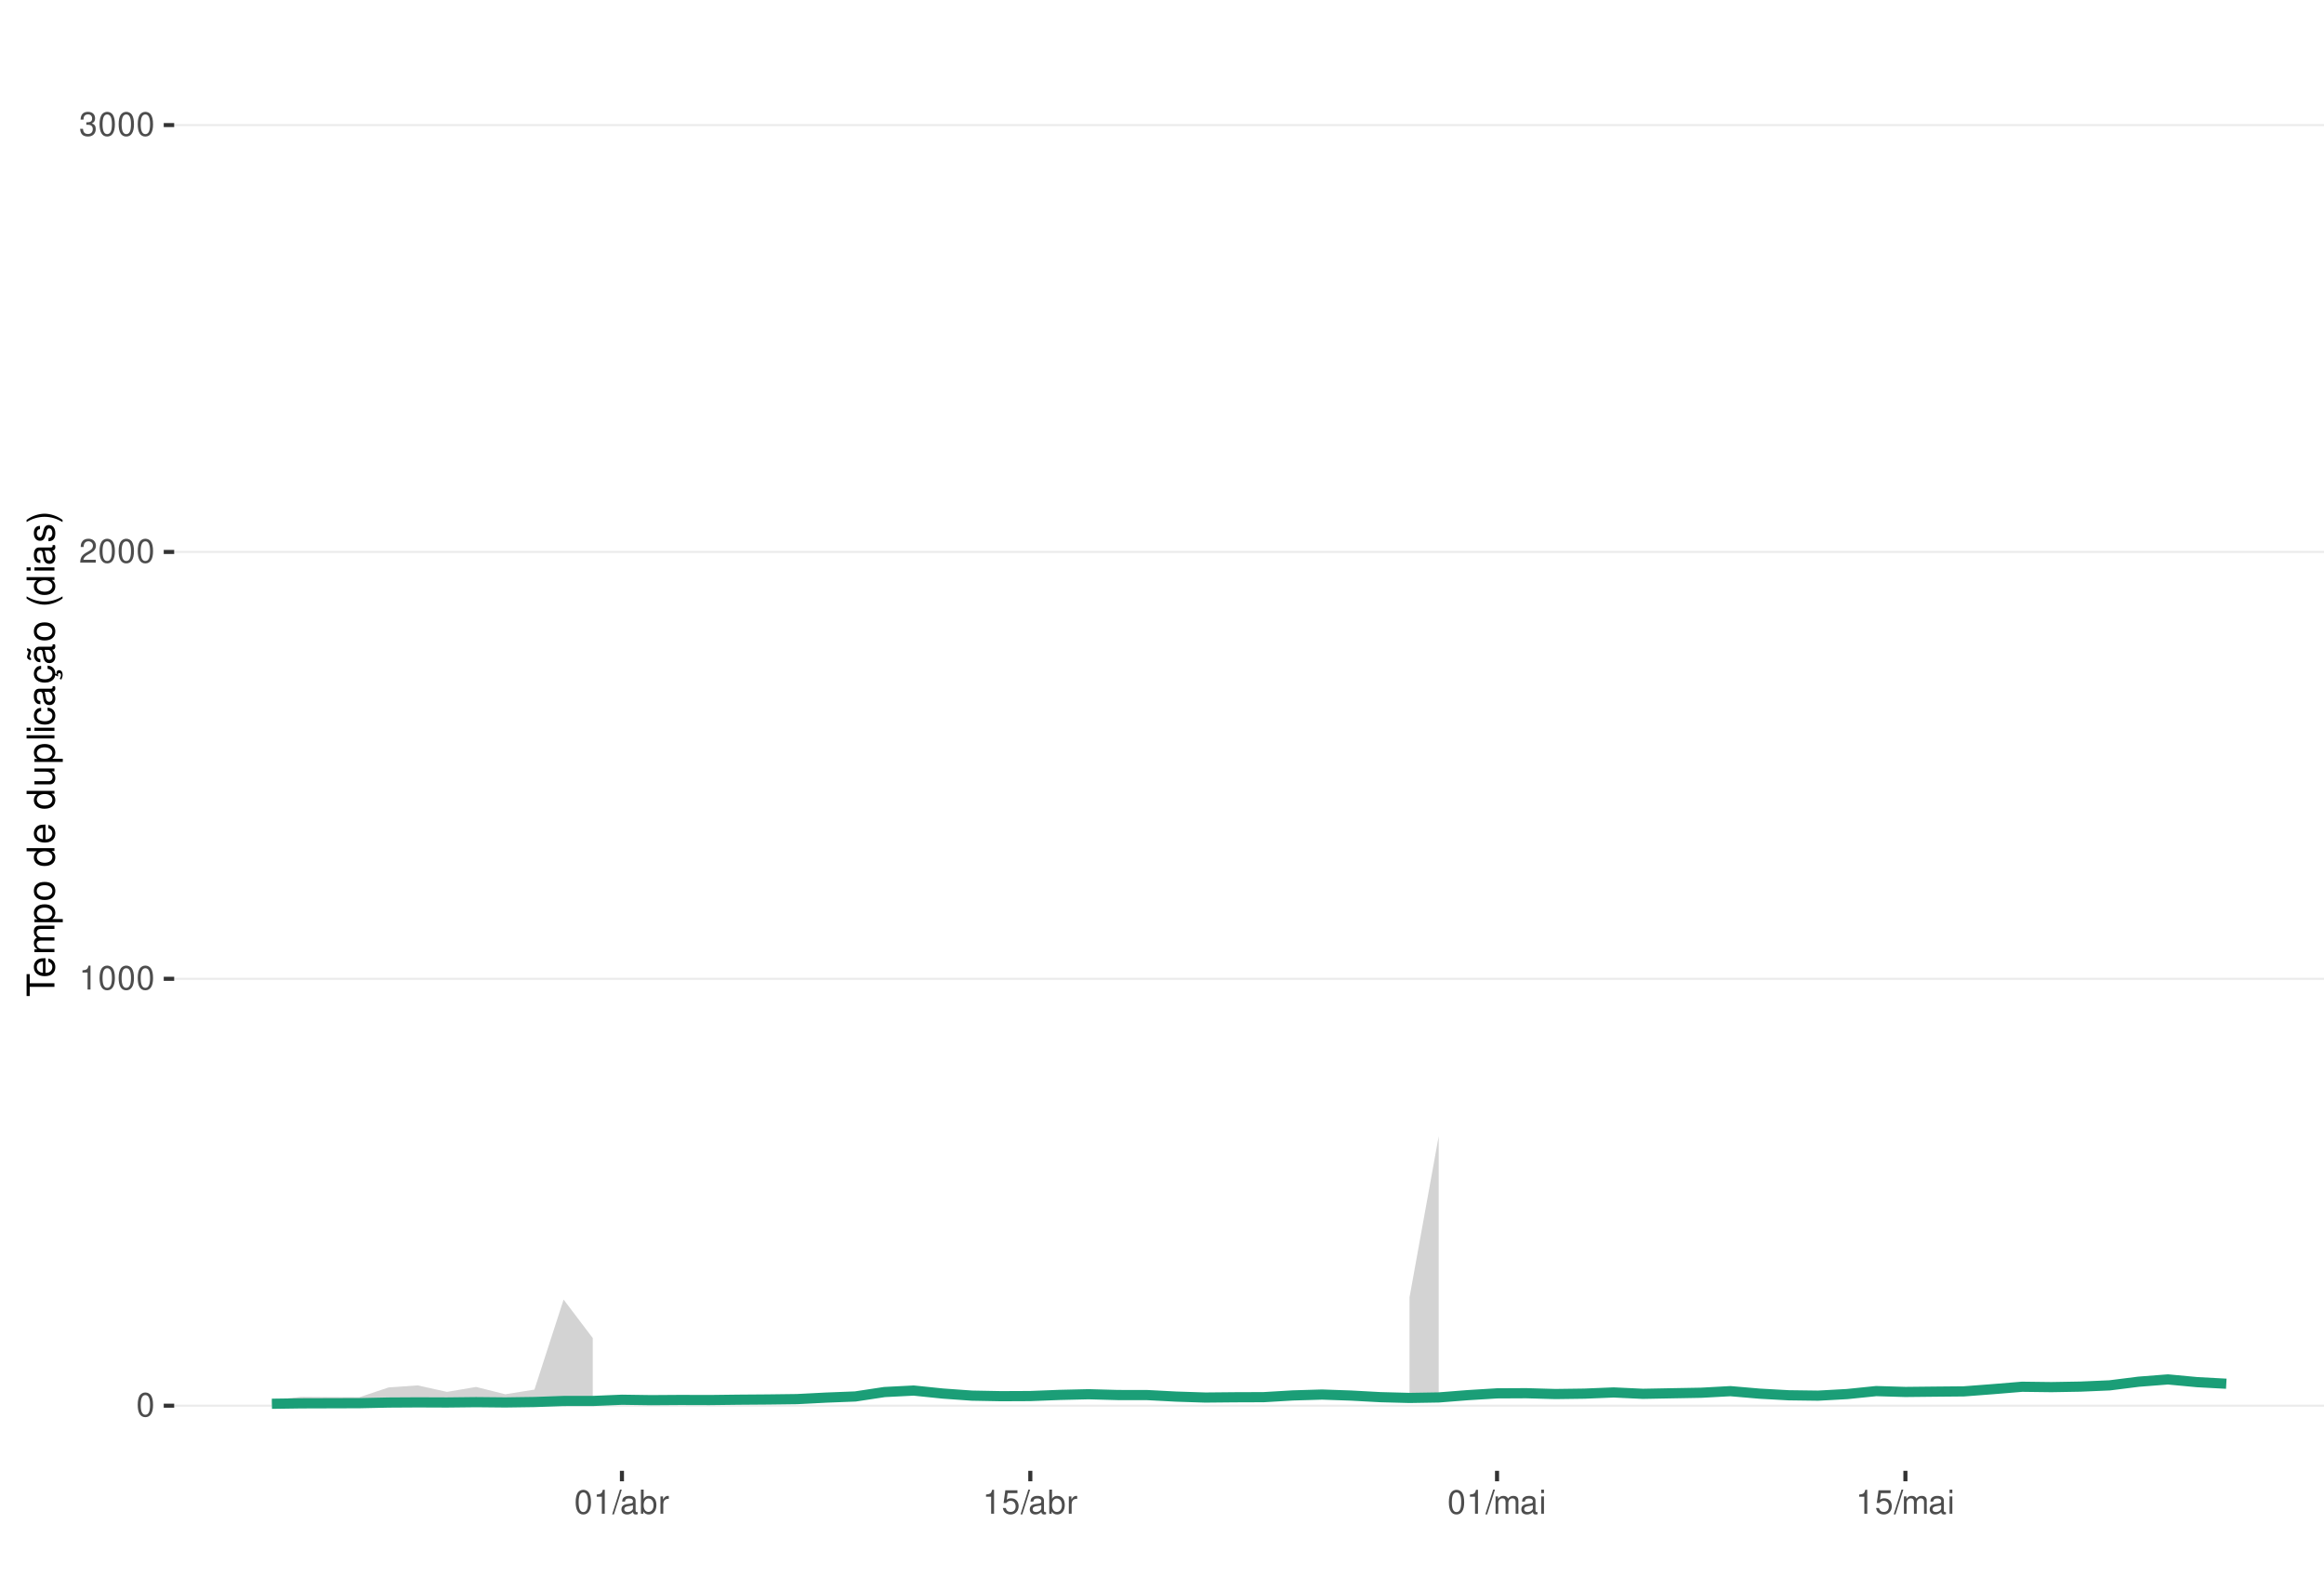
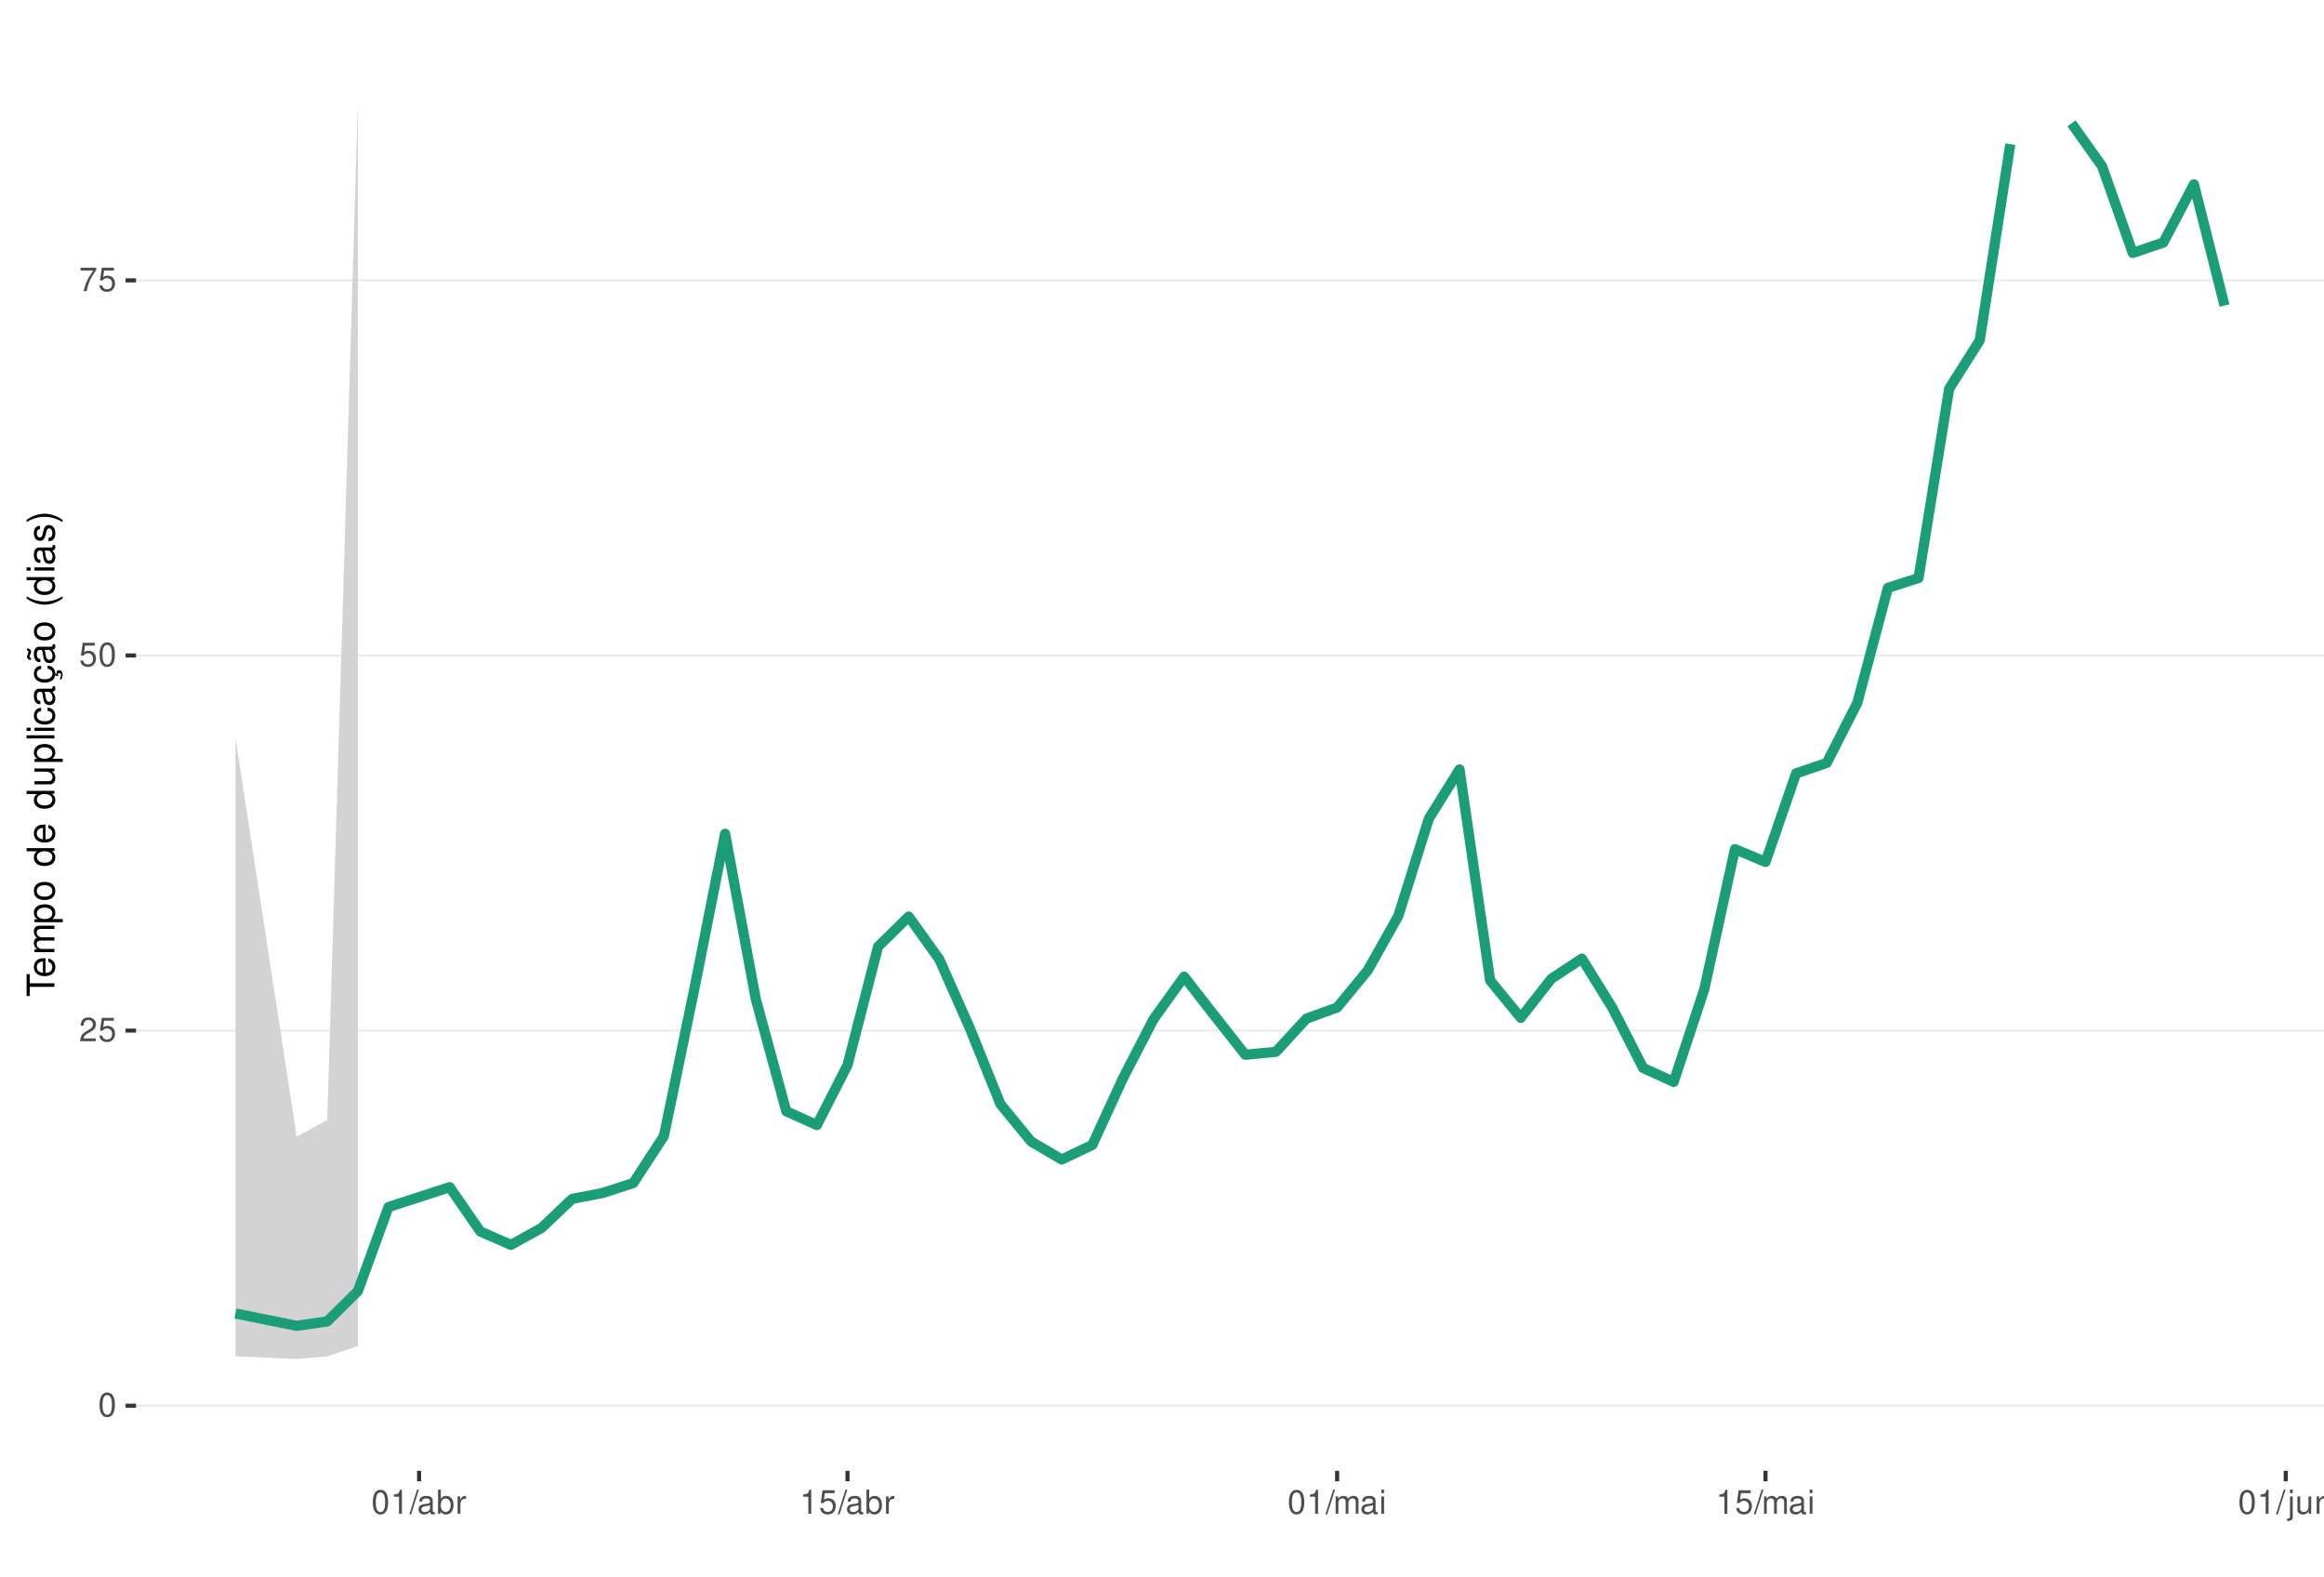
<svg xmlns="http://www.w3.org/2000/svg" xmlns:xlink="http://www.w3.org/1999/xlink" width="609pt" height="413pt" viewBox="0 0 609 413" version="1.1">
  <defs>
    <g>
      <symbol overflow="visible" id="glyph0-0">
        <path style="stroke:none;" d="" />
      </symbol>
      <symbol overflow="visible" id="glyph0-1">
        <path style="stroke:none;" d="M 2.375 -6.266 C 1.812 -6.266 1.297 -6 0.969 -5.578 C 0.578 -5.016 0.375 -4.188 0.375 -3.031 C 0.375 -0.922 1.062 0.203 2.375 0.203 C 3.672 0.203 4.391 -0.922 4.391 -2.984 C 4.391 -4.188 4.203 -5 3.797 -5.578 C 3.469 -6 2.953 -6.266 2.375 -6.266 Z M 2.375 -5.578 C 3.203 -5.578 3.609 -4.75 3.609 -3.047 C 3.609 -1.266 3.219 -0.438 2.359 -0.438 C 1.562 -0.438 1.156 -1.297 1.156 -3.016 C 1.156 -4.75 1.562 -5.578 2.375 -5.578 Z M 2.375 -5.578 " />
      </symbol>
      <symbol overflow="visible" id="glyph0-2">
+         <path style="stroke:none;" d="M 4.375 -0.75 L 1.156 -0.75 C 1.234 -1.266 1.5 -1.594 2.266 -2.062 L 3.125 -2.547 C 3.984 -3.016 4.422 -3.656 4.422 -4.438 C 4.422 -4.953 4.219 -5.438 3.859 -5.781 C 3.484 -6.109 3.031 -6.266 2.453 -6.266 C 1.672 -6.266 1.094 -5.984 0.766 -5.438 C 0.547 -5.109 0.453 -4.719 0.438 -4.094 L 1.188 -4.094 C 1.219 -4.516 1.266 -4.766 1.375 -4.984 C 1.578 -5.359 1.969 -5.594 2.438 -5.594 C 3.125 -5.594 3.641 -5.094 3.641 -4.422 C 3.641 -3.906 3.359 -3.484 2.812 -3.172 L 2.016 -2.703 C 0.734 -1.969 0.359 -1.375 0.297 -0.016 L 4.375 -0.016 Z M 4.375 -0.75 " />
+       </symbol>
+       <symbol overflow="visible" id="glyph0-3">
+         <path style="stroke:none;" d="M 4.125 -6.141 L 0.953 -6.141 L 0.5 -2.797 L 1.188 -2.797 C 1.547 -3.219 1.844 -3.375 2.328 -3.375 C 3.156 -3.375 3.656 -2.797 3.656 -1.891 C 3.656 -1.016 3.156 -0.469 2.312 -0.469 C 1.656 -0.469 1.25 -0.812 1.062 -1.5 L 0.297 -1.5 C 0.406 -1 0.5 -0.766 0.672 -0.531 C 1.016 -0.062 1.641 0.203 2.344 0.203 C 3.578 0.203 4.438 -0.703 4.438 -2 C 4.438 -3.219 3.641 -4.047 2.453 -4.047 C 2.031 -4.047 1.672 -3.938 1.328 -3.672 L 1.562 -5.391 L 4.125 -5.391 Z M 4.125 -6.141 " />
+       </symbol>
+       <symbol overflow="visible" id="glyph0-4">
+         <path style="stroke:none;" d="M 4.5 -6.141 L 0.391 -6.141 L 0.391 -5.391 L 3.719 -5.391 C 2.25 -3.297 1.656 -2.016 1.188 0 L 2.016 0 C 2.344 -1.969 3.109 -3.656 4.5 -5.5 Z M 4.5 -6.141 " />
+       </symbol>
+       <symbol overflow="visible" id="glyph0-5">
        <path style="stroke:none;" d="M 2.234 -4.453 L 2.234 0 L 3 0 L 3 -6.266 L 2.5 -6.266 C 2.234 -5.297 2.062 -5.172 0.891 -5.016 L 0.891 -4.453 Z M 2.234 -4.453 " />
      </symbol>
-       <symbol overflow="visible" id="glyph0-3">
-         <path style="stroke:none;" d="M 4.375 -0.75 L 1.156 -0.75 C 1.234 -1.266 1.5 -1.594 2.266 -2.062 L 3.125 -2.547 C 3.984 -3.016 4.422 -3.656 4.422 -4.438 C 4.422 -4.953 4.219 -5.438 3.859 -5.781 C 3.484 -6.109 3.031 -6.266 2.453 -6.266 C 1.672 -6.266 1.094 -5.984 0.766 -5.438 C 0.547 -5.109 0.453 -4.719 0.438 -4.094 L 1.188 -4.094 C 1.219 -4.516 1.266 -4.766 1.375 -4.984 C 1.578 -5.359 1.969 -5.594 2.438 -5.594 C 3.125 -5.594 3.641 -5.094 3.641 -4.422 C 3.641 -3.906 3.359 -3.484 2.812 -3.172 L 2.016 -2.703 C 0.734 -1.969 0.359 -1.375 0.297 -0.016 L 4.375 -0.016 Z M 4.375 -0.75 " />
-       </symbol>
-       <symbol overflow="visible" id="glyph0-4">
-         <path style="stroke:none;" d="M 1.906 -2.875 L 2.328 -2.875 C 3.156 -2.875 3.594 -2.5 3.594 -1.734 C 3.594 -0.953 3.125 -0.469 2.344 -0.469 C 1.5 -0.469 1.094 -0.906 1.031 -1.812 L 0.281 -1.812 C 0.312 -1.312 0.391 -0.984 0.547 -0.703 C 0.859 -0.109 1.469 0.203 2.297 0.203 C 3.562 0.203 4.375 -0.562 4.375 -1.75 C 4.375 -2.547 4.078 -2.984 3.344 -3.234 C 3.906 -3.469 4.203 -3.906 4.203 -4.531 C 4.203 -5.609 3.5 -6.266 2.328 -6.266 C 1.094 -6.266 0.438 -5.562 0.406 -4.234 L 1.172 -4.234 C 1.172 -4.625 1.219 -4.844 1.312 -5.031 C 1.484 -5.391 1.859 -5.594 2.344 -5.594 C 3.016 -5.594 3.422 -5.188 3.422 -4.516 C 3.422 -4.062 3.266 -3.797 2.922 -3.656 C 2.719 -3.562 2.438 -3.531 1.906 -3.516 Z M 1.906 -2.875 " />
-       </symbol>
-       <symbol overflow="visible" id="glyph0-5">
+       <symbol overflow="visible" id="glyph0-6">
        <path style="stroke:none;" d="M 1.984 -6.312 L -0.062 0.172 L 0.406 0.172 L 2.453 -6.312 Z M 1.984 -6.312 " />
      </symbol>
-       <symbol overflow="visible" id="glyph0-6">
+       <symbol overflow="visible" id="glyph0-7">
        <path style="stroke:none;" d="M 4.625 -0.422 C 4.547 -0.406 4.516 -0.406 4.469 -0.406 C 4.219 -0.406 4.078 -0.531 4.078 -0.766 L 4.078 -3.422 C 4.078 -4.234 3.5 -4.672 2.375 -4.672 C 1.719 -4.672 1.188 -4.469 0.875 -4.141 C 0.672 -3.906 0.578 -3.641 0.562 -3.188 L 1.297 -3.188 C 1.344 -3.75 1.672 -4 2.359 -4 C 3.016 -4 3.375 -3.75 3.375 -3.328 L 3.375 -3.141 C 3.359 -2.828 3.203 -2.703 2.609 -2.625 C 1.594 -2.5 1.438 -2.469 1.156 -2.359 C 0.625 -2.125 0.359 -1.734 0.359 -1.141 C 0.359 -0.312 0.938 0.203 1.859 0.203 C 2.422 0.203 2.875 0 3.391 -0.469 C 3.438 0 3.672 0.203 4.141 0.203 C 4.297 0.203 4.391 0.188 4.625 0.125 Z M 3.375 -1.422 C 3.375 -1.188 3.297 -1.031 3.078 -0.844 C 2.781 -0.578 2.438 -0.438 2.016 -0.438 C 1.453 -0.438 1.109 -0.703 1.109 -1.156 C 1.109 -1.641 1.422 -1.875 2.203 -1.984 C 2.984 -2.094 3.125 -2.125 3.375 -2.234 Z M 3.375 -1.422 " />
      </symbol>
-       <symbol overflow="visible" id="glyph0-7">
+       <symbol overflow="visible" id="glyph0-8">
        <path style="stroke:none;" d="M 0.469 -6.312 L 0.469 0 L 1.109 0 L 1.109 -0.578 C 1.469 -0.047 1.922 0.203 2.547 0.203 C 3.75 0.203 4.531 -0.781 4.531 -2.281 C 4.531 -3.75 3.797 -4.672 2.594 -4.672 C 1.969 -4.672 1.531 -4.438 1.188 -3.922 L 1.188 -6.312 Z M 2.453 -3.984 C 3.25 -3.984 3.781 -3.297 3.781 -2.203 C 3.781 -1.172 3.234 -0.469 2.453 -0.469 C 1.672 -0.469 1.188 -1.172 1.188 -2.234 C 1.188 -3.297 1.672 -3.984 2.453 -3.984 Z M 2.453 -3.984 " />
      </symbol>
-       <symbol overflow="visible" id="glyph0-8">
+       <symbol overflow="visible" id="glyph0-9">
        <path style="stroke:none;" d="M 0.594 -4.531 L 0.594 0 L 1.328 0 L 1.328 -2.359 C 1.328 -3.438 1.781 -3.938 2.781 -3.906 L 2.781 -4.641 C 2.656 -4.656 2.594 -4.672 2.5 -4.672 C 2.031 -4.672 1.672 -4.391 1.266 -3.719 L 1.266 -4.531 Z M 0.594 -4.531 " />
-       </symbol>
-       <symbol overflow="visible" id="glyph0-9">
-         <path style="stroke:none;" d="M 4.125 -6.141 L 0.953 -6.141 L 0.5 -2.797 L 1.188 -2.797 C 1.547 -3.219 1.844 -3.375 2.328 -3.375 C 3.156 -3.375 3.656 -2.797 3.656 -1.891 C 3.656 -1.016 3.156 -0.469 2.312 -0.469 C 1.656 -0.469 1.25 -0.812 1.062 -1.5 L 0.297 -1.5 C 0.406 -1 0.5 -0.766 0.672 -0.531 C 1.016 -0.062 1.641 0.203 2.344 0.203 C 3.578 0.203 4.438 -0.703 4.438 -2 C 4.438 -3.219 3.641 -4.047 2.453 -4.047 C 2.031 -4.047 1.672 -3.938 1.328 -3.672 L 1.562 -5.391 L 4.125 -5.391 Z M 4.125 -6.141 " />
      </symbol>
      <symbol overflow="visible" id="glyph0-10">
        <path style="stroke:none;" d="M 0.609 -4.531 L 0.609 0 L 1.328 0 L 1.328 -2.844 C 1.328 -3.5 1.812 -4.031 2.391 -4.031 C 2.938 -4.031 3.234 -3.703 3.234 -3.125 L 3.234 0 L 3.969 0 L 3.969 -2.844 C 3.969 -3.5 4.438 -4.031 5.031 -4.031 C 5.562 -4.031 5.875 -3.703 5.875 -3.125 L 5.875 0 L 6.594 0 L 6.594 -3.406 C 6.594 -4.219 6.125 -4.672 5.281 -4.672 C 4.672 -4.672 4.312 -4.484 3.891 -3.969 C 3.625 -4.453 3.25 -4.672 2.672 -4.672 C 2.062 -4.672 1.656 -4.438 1.266 -3.891 L 1.266 -4.531 Z M 0.609 -4.531 " />
      </symbol>
      <symbol overflow="visible" id="glyph0-11">
        <path style="stroke:none;" d="M 1.297 -4.531 L 0.578 -4.531 L 0.578 0 L 1.297 0 Z M 1.297 -6.312 L 0.578 -6.312 L 0.578 -5.406 L 1.297 -5.406 Z M 1.297 -6.312 " />
      </symbol>
+       <symbol overflow="visible" id="glyph0-12">
+         <path style="stroke:none;" d="M 0.609 -4.531 L 0.609 0.656 C 0.609 1.109 0.469 1.25 0.016 1.25 C -0.031 1.25 -0.062 1.25 -0.156 1.25 L -0.156 1.859 C -0.062 1.875 -0.031 1.891 0.094 1.891 C 0.906 1.891 1.328 1.562 1.328 0.938 L 1.328 -4.531 Z M 1.328 -6.312 L 0.609 -6.312 L 0.609 -5.406 L 1.328 -5.406 Z M 1.328 -6.312 " />
+       </symbol>
+       <symbol overflow="visible" id="glyph0-13">
+         <path style="stroke:none;" d="M 4.172 0 L 4.172 -4.531 L 3.453 -4.531 L 3.453 -1.969 C 3.453 -1.031 2.969 -0.438 2.219 -0.438 C 1.641 -0.438 1.281 -0.781 1.281 -1.328 L 1.281 -4.531 L 0.562 -4.531 L 0.562 -1.031 C 0.562 -0.281 1.125 0.203 2.016 0.203 C 2.672 0.203 3.094 -0.031 3.516 -0.625 L 3.516 0 Z M 4.172 0 " />
+       </symbol>
+       <symbol overflow="visible" id="glyph0-14">
+         <path style="stroke:none;" d="M 0.609 -4.531 L 0.609 0 L 1.328 0 L 1.328 -2.5 C 1.328 -3.422 1.812 -4.031 2.562 -4.031 C 3.141 -4.031 3.5 -3.688 3.5 -3.141 L 3.5 0 L 4.219 0 L 4.219 -3.422 C 4.219 -4.188 3.656 -4.672 2.781 -4.672 C 2.109 -4.672 1.672 -4.406 1.266 -3.781 L 1.266 -4.531 Z M 0.609 -4.531 " />
+       </symbol>
      <symbol overflow="visible" id="glyph1-0">
        <path style="stroke:none;" d="" />
      </symbol>
      <symbol overflow="visible" id="glyph1-1">
        <path style="stroke:none;" d="M -6.469 -3.547 L -6.469 -5.938 L -7.297 -5.938 L -7.297 -0.203 L -6.469 -0.203 L -6.469 -2.609 L 0 -2.609 L 0 -3.547 Z M -6.469 -3.547 " />
      </symbol>
      <symbol overflow="visible" id="glyph1-2">
        <path style="stroke:none;" d="M -2.344 -5.125 C -3.141 -5.125 -3.625 -5.062 -4.016 -4.922 C -4.875 -4.578 -5.391 -3.781 -5.391 -2.797 C -5.391 -1.344 -4.281 -0.406 -2.547 -0.406 C -0.812 -0.406 0.234 -1.297 0.234 -2.781 C 0.234 -3.984 -0.453 -4.812 -1.594 -5.016 L -1.594 -4.188 C -0.906 -3.953 -0.547 -3.484 -0.547 -2.812 C -0.547 -2.281 -0.781 -1.828 -1.219 -1.547 C -1.516 -1.344 -1.812 -1.281 -2.344 -1.266 Z M -3.016 -1.297 C -3.984 -1.359 -4.625 -1.953 -4.625 -2.797 C -4.625 -3.641 -3.953 -4.234 -3.016 -4.234 Z M -3.016 -1.297 " />
      </symbol>
      <symbol overflow="visible" id="glyph1-3">
        <path style="stroke:none;" d="M -5.234 -0.703 L 0 -0.703 L 0 -1.547 L -3.297 -1.547 C -4.047 -1.547 -4.656 -2.094 -4.656 -2.766 C -4.656 -3.391 -4.281 -3.734 -3.609 -3.734 L 0 -3.734 L 0 -4.578 L -3.297 -4.578 C -4.047 -4.578 -4.656 -5.125 -4.656 -5.812 C -4.656 -6.422 -4.266 -6.781 -3.609 -6.781 L 0 -6.781 L 0 -7.625 L -3.938 -7.625 C -4.875 -7.625 -5.391 -7.078 -5.391 -6.094 C -5.391 -5.406 -5.188 -4.984 -4.594 -4.484 C -5.156 -4.188 -5.391 -3.766 -5.391 -3.078 C -5.391 -2.375 -5.125 -1.906 -4.5 -1.469 L -5.234 -1.469 Z M -5.234 -0.703 " />
      </symbol>
      <symbol overflow="visible" id="glyph1-4">
        <path style="stroke:none;" d="M 2.188 -0.547 L 2.188 -1.375 L -0.547 -1.375 C -0.016 -1.812 0.234 -2.312 0.234 -2.984 C 0.234 -4.344 -0.859 -5.234 -2.531 -5.234 C -4.297 -5.234 -5.391 -4.375 -5.391 -2.984 C -5.391 -2.266 -5.062 -1.703 -4.453 -1.312 L -5.234 -1.312 L -5.234 -0.547 Z M -4.609 -2.844 C -4.609 -3.766 -3.797 -4.359 -2.547 -4.359 C -1.359 -4.359 -0.547 -3.75 -0.547 -2.844 C -0.547 -1.953 -1.344 -1.375 -2.578 -1.375 C -3.812 -1.375 -4.609 -1.953 -4.609 -2.844 Z M -4.609 -2.844 " />
      </symbol>
      <symbol overflow="visible" id="glyph1-5">
        <path style="stroke:none;" d="M -5.391 -2.719 C -5.391 -1.234 -4.344 -0.359 -2.578 -0.359 C -0.812 -0.359 0.234 -1.234 0.234 -2.734 C 0.234 -4.203 -0.812 -5.094 -2.547 -5.094 C -4.359 -5.094 -5.391 -4.234 -5.391 -2.719 Z M -4.625 -2.734 C -4.625 -3.672 -3.844 -4.234 -2.547 -4.234 C -1.312 -4.234 -0.547 -3.656 -0.547 -2.734 C -0.547 -1.797 -1.312 -1.234 -2.578 -1.234 C -3.844 -1.234 -4.625 -1.797 -4.625 -2.734 Z M -4.625 -2.734 " />
      </symbol>
      <symbol overflow="visible" id="glyph1-6">
        <path style="stroke:none;" d="" />
      </symbol>
      <symbol overflow="visible" id="glyph1-7">
        <path style="stroke:none;" d="M -7.297 -4.953 L -7.297 -4.125 L -4.578 -4.125 C -5.109 -3.766 -5.391 -3.203 -5.391 -2.516 C -5.391 -1.156 -4.297 -0.266 -2.625 -0.266 C -0.859 -0.266 0.234 -1.125 0.234 -2.547 C 0.234 -3.266 -0.047 -3.766 -0.688 -4.203 L 0 -4.203 L 0 -4.953 Z M -4.609 -2.656 C -4.609 -3.547 -3.812 -4.125 -2.562 -4.125 C -1.344 -4.125 -0.547 -3.547 -0.547 -2.656 C -0.547 -1.734 -1.359 -1.125 -2.578 -1.125 C -3.797 -1.125 -4.609 -1.734 -4.609 -2.656 Z M -4.609 -2.656 " />
      </symbol>
      <symbol overflow="visible" id="glyph1-8">
        <path style="stroke:none;" d="M 0 -4.812 L -5.234 -4.812 L -5.234 -3.984 L -2.266 -3.984 C -1.203 -3.984 -0.5 -3.438 -0.5 -2.562 C -0.5 -1.906 -0.906 -1.484 -1.531 -1.484 L -5.234 -1.484 L -5.234 -0.656 L -1.203 -0.656 C -0.328 -0.656 0.234 -1.297 0.234 -2.312 C 0.234 -3.094 -0.047 -3.578 -0.734 -4.062 L 0 -4.062 Z M 0 -4.812 " />
      </symbol>
      <symbol overflow="visible" id="glyph1-9">
        <path style="stroke:none;" d="M -7.297 -1.516 L -7.297 -0.688 L 0 -0.688 L 0 -1.516 Z M -7.297 -1.516 " />
      </symbol>
      <symbol overflow="visible" id="glyph1-10">
        <path style="stroke:none;" d="M -5.234 -1.5 L -5.234 -0.672 L 0 -0.672 L 0 -1.5 Z M -7.297 -1.5 L -7.297 -0.656 L -6.234 -0.656 L -6.234 -1.5 Z M -7.297 -1.5 " />
      </symbol>
      <symbol overflow="visible" id="glyph1-11">
        <path style="stroke:none;" d="M -3.484 -4.703 C -3.984 -4.672 -4.312 -4.562 -4.609 -4.359 C -5.094 -4 -5.391 -3.375 -5.391 -2.641 C -5.391 -1.219 -4.266 -0.312 -2.531 -0.312 C -0.844 -0.312 0.234 -1.203 0.234 -2.625 C 0.234 -3.875 -0.516 -4.672 -1.797 -4.766 L -1.797 -3.938 C -0.953 -3.797 -0.547 -3.359 -0.547 -2.656 C -0.547 -1.734 -1.297 -1.188 -2.531 -1.188 C -3.844 -1.188 -4.625 -1.719 -4.625 -2.625 C -4.625 -3.328 -4.203 -3.766 -3.484 -3.875 Z M -3.484 -4.703 " />
      </symbol>
      <symbol overflow="visible" id="glyph1-12">
        <path style="stroke:none;" d="M -0.484 -5.344 C -0.469 -5.266 -0.469 -5.219 -0.469 -5.172 C -0.469 -4.875 -0.625 -4.719 -0.875 -4.719 L -3.953 -4.719 C -4.891 -4.719 -5.391 -4.047 -5.391 -2.75 C -5.391 -1.984 -5.172 -1.375 -4.781 -1.016 C -4.516 -0.766 -4.203 -0.672 -3.688 -0.656 L -3.688 -1.484 C -4.328 -1.562 -4.625 -1.938 -4.625 -2.719 C -4.625 -3.484 -4.344 -3.891 -3.844 -3.891 L -3.625 -3.891 C -3.266 -3.875 -3.125 -3.703 -3.047 -3.016 C -2.891 -1.844 -2.844 -1.656 -2.719 -1.344 C -2.453 -0.734 -2 -0.422 -1.312 -0.422 C -0.375 -0.422 0.234 -1.078 0.234 -2.141 C 0.234 -2.797 0 -3.328 -0.547 -3.922 C 0 -3.984 0.234 -4.234 0.234 -4.781 C 0.234 -4.953 0.203 -5.062 0.141 -5.344 Z M -1.656 -3.891 C -1.375 -3.891 -1.203 -3.812 -0.969 -3.562 C -0.656 -3.219 -0.5 -2.812 -0.5 -2.312 C -0.5 -1.672 -0.812 -1.297 -1.344 -1.297 C -1.891 -1.297 -2.172 -1.656 -2.297 -2.547 C -2.422 -3.438 -2.453 -3.609 -2.594 -3.891 Z M -1.656 -3.891 " />
      </symbol>
      <symbol overflow="visible" id="glyph1-13">
        <path style="stroke:none;" d="M 0.234 -2.641 C 0.234 -3.875 -0.547 -4.703 -1.797 -4.766 L -1.797 -3.938 C -0.953 -3.797 -0.531 -3.359 -0.531 -2.656 C -0.531 -1.734 -1.281 -1.188 -2.516 -1.188 C -3.844 -1.188 -4.625 -1.719 -4.625 -2.625 C -4.625 -3.328 -4.203 -3.766 -3.484 -3.875 L -3.484 -4.703 C -3.984 -4.672 -4.312 -4.562 -4.609 -4.359 C -5.094 -4 -5.391 -3.375 -5.391 -2.641 C -5.391 -1.219 -4.266 -0.312 -2.531 -0.312 C -1.469 -0.312 -0.625 -0.672 -0.156 -1.312 C 0.047 -1.594 0.125 -1.812 0.203 -2.25 L 0.922 -1.938 L 0.984 -2.062 C 0.938 -2.188 0.906 -2.25 0.906 -2.375 C 0.906 -2.656 1.047 -2.828 1.281 -2.828 C 1.547 -2.828 1.734 -2.594 1.734 -2.297 C 1.734 -2.031 1.672 -1.844 1.438 -1.406 L 1.406 -1.312 L 1.812 -1.094 C 2.078 -1.75 2.141 -1.953 2.141 -2.344 C 2.141 -3.109 1.781 -3.578 1.203 -3.578 C 0.781 -3.578 0.547 -3.297 0.547 -2.797 C 0.547 -2.703 0.547 -2.641 0.562 -2.516 Z M 0.234 -2.641 " />
      </symbol>
      <symbol overflow="visible" id="glyph1-14">
        <path style="stroke:none;" d="M -0.484 -5.344 C -0.469 -5.266 -0.469 -5.219 -0.469 -5.172 C -0.469 -4.875 -0.625 -4.719 -0.875 -4.719 L -3.953 -4.719 C -4.891 -4.719 -5.391 -4.047 -5.391 -2.75 C -5.391 -1.984 -5.172 -1.375 -4.781 -1.016 C -4.516 -0.766 -4.203 -0.672 -3.688 -0.656 L -3.688 -1.484 C -4.328 -1.562 -4.625 -1.938 -4.625 -2.719 C -4.625 -3.484 -4.344 -3.891 -3.844 -3.891 L -3.625 -3.891 C -3.266 -3.875 -3.125 -3.703 -3.047 -3.016 C -2.891 -1.844 -2.844 -1.656 -2.719 -1.344 C -2.453 -0.734 -2 -0.422 -1.312 -0.422 C -0.375 -0.422 0.234 -1.078 0.234 -2.141 C 0.234 -2.797 0 -3.328 -0.547 -3.922 C 0 -3.984 0.234 -4.234 0.234 -4.781 C 0.234 -4.953 0.203 -5.062 0.141 -5.344 Z M -1.656 -3.891 C -1.375 -3.891 -1.203 -3.812 -0.969 -3.562 C -0.656 -3.219 -0.5 -2.812 -0.5 -2.312 C -0.5 -1.672 -0.812 -1.297 -1.344 -1.297 C -1.891 -1.297 -2.172 -1.656 -2.297 -2.547 C -2.422 -3.438 -2.453 -3.609 -2.594 -3.891 Z M -7.172 -3.75 C -6.922 -3.672 -6.812 -3.547 -6.812 -3.375 C -6.812 -3.25 -6.875 -2.984 -6.984 -2.734 C -7.156 -2.312 -7.172 -2.25 -7.172 -2.047 C -7.172 -1.594 -6.797 -1.297 -6.141 -1.188 L -6.141 -1.766 C -6.375 -1.812 -6.5 -1.938 -6.5 -2.094 C -6.5 -2.203 -6.469 -2.344 -6.375 -2.578 C -6.156 -3.156 -6.125 -3.234 -6.125 -3.438 C -6.125 -3.922 -6.484 -4.219 -7.172 -4.312 Z M -7.172 -3.75 " />
      </symbol>
      <symbol overflow="visible" id="glyph1-15">
        <path style="stroke:none;" d="M -7.297 -2.359 C -5.984 -1.359 -4.156 -0.734 -2.594 -0.734 C -1.016 -0.734 0.812 -1.359 2.125 -2.359 L 2.125 -2.906 C 0.688 -2.031 -0.984 -1.547 -2.594 -1.547 C -4.188 -1.547 -5.875 -2.031 -7.297 -2.906 Z M -7.297 -2.359 " />
      </symbol>
      <symbol overflow="visible" id="glyph1-16">
        <path style="stroke:none;" d="M -3.781 -4.375 C -4.812 -4.375 -5.391 -3.688 -5.391 -2.484 C -5.391 -1.266 -4.766 -0.469 -3.797 -0.469 C -2.969 -0.469 -2.578 -0.891 -2.281 -2.125 L -2.094 -2.906 C -1.953 -3.484 -1.734 -3.719 -1.375 -3.719 C -0.875 -3.719 -0.547 -3.234 -0.547 -2.5 C -0.547 -2.047 -0.672 -1.672 -0.891 -1.453 C -1.047 -1.328 -1.188 -1.266 -1.562 -1.219 L -1.562 -0.344 C -0.344 -0.375 0.234 -1.062 0.234 -2.438 C 0.234 -3.75 -0.422 -4.594 -1.438 -4.594 C -2.203 -4.594 -2.641 -4.156 -2.891 -3.109 L -3.078 -2.312 C -3.234 -1.625 -3.453 -1.344 -3.828 -1.344 C -4.312 -1.344 -4.625 -1.766 -4.625 -2.453 C -4.625 -3.125 -4.328 -3.484 -3.781 -3.5 Z M -3.781 -4.375 " />
      </symbol>
      <symbol overflow="visible" id="glyph1-17">
        <path style="stroke:none;" d="M 2.125 -0.938 C 0.812 -1.938 -1.016 -2.562 -2.578 -2.562 C -4.156 -2.562 -5.984 -1.938 -7.297 -0.938 L -7.297 -0.375 C -5.859 -1.266 -4.188 -1.75 -2.578 -1.75 C -0.984 -1.75 0.703 -1.266 2.125 -0.375 Z M 2.125 -0.938 " />
      </symbol>
    </g>
    <clipPath id="clip1">
-       <path d="M 45.645 9.961 L 609 9.961 L 609 385.328 L 45.645 385.328 Z M 45.645 9.961 " />
+       <path d="M 35.645 9.961 L 609 9.961 L 609 385.328 L 35.645 385.328 Z M 35.645 9.961 " />
    </clipPath>
    <clipPath id="clip2">
-       <path d="M 45.645 368 L 609 368 L 609 369 L 45.645 369 Z M 45.645 368 " />
+       <path d="M 35.645 368 L 609 368 L 609 369 L 35.645 369 Z M 35.645 368 " />
    </clipPath>
    <clipPath id="clip3">
-       <path d="M 45.645 256 L 609 256 L 609 257 L 45.645 257 Z M 45.645 256 " />
+       <path d="M 35.645 269 L 609 269 L 609 271 L 35.645 271 Z M 35.645 269 " />
    </clipPath>
    <clipPath id="clip4">
-       <path d="M 45.645 144 L 609 144 L 609 145 L 45.645 145 Z M 45.645 144 " />
+       <path d="M 35.645 171 L 609 171 L 609 172 L 35.645 172 Z M 35.645 171 " />
    </clipPath>
    <clipPath id="clip5">
-       <path d="M 45.645 32 L 609 32 L 609 34 L 45.645 34 Z M 45.645 32 " />
+       <path d="M 35.645 73 L 609 73 L 609 74 L 35.645 74 Z M 35.645 73 " />
    </clipPath>
  </defs>
  <g id="surface188">
    <rect x="0" y="0" width="609" height="413" style="fill:rgb(100%,100%,100%);fill-opacity:1;stroke:none;" />
    <rect x="0" y="0" width="609" height="413" style="fill:rgb(100%,100%,100%);fill-opacity:1;stroke:none;" />
    <path style="fill:none;stroke-width:1.067;stroke-linecap:round;stroke-linejoin:round;stroke:rgb(100%,100%,100%);stroke-opacity:1;stroke-miterlimit:10;" d="M 0 413 L 609 413 L 609 0 L 0 0 Z M 0 413 " />
    <g clip-path="url(#clip1)" clip-rule="nonzero">
-       <path style=" stroke:none;fill-rule:nonzero;fill:rgb(100%,100%,100%);fill-opacity:1;" d="M 45.645 385.328 L 609 385.328 L 609 9.961 L 45.645 9.961 Z M 45.645 385.328 " />
+       <path style=" stroke:none;fill-rule:nonzero;fill:rgb(100%,100%,100%);fill-opacity:1;" d="M 35.645 385.328 L 609 385.328 L 609 9.961 L 35.645 9.961 Z M 35.645 385.328 " />
    </g>
    <g clip-path="url(#clip2)" clip-rule="nonzero">
-       <path style="fill:none;stroke-width:0.533;stroke-linecap:butt;stroke-linejoin:round;stroke:rgb(92.157%,92.157%,92.157%);stroke-opacity:1;stroke-miterlimit:10;" d="M 45.645 368.266 L 609 368.266 " />
+       <path style="fill:none;stroke-width:0.533;stroke-linecap:butt;stroke-linejoin:round;stroke:rgb(92.157%,92.157%,92.157%);stroke-opacity:1;stroke-miterlimit:10;" d="M 35.645 368.266 L 609 368.266 " />
    </g>
    <g clip-path="url(#clip3)" clip-rule="nonzero">
-       <path style="fill:none;stroke-width:0.533;stroke-linecap:butt;stroke-linejoin:round;stroke:rgb(92.157%,92.157%,92.157%);stroke-opacity:1;stroke-miterlimit:10;" d="M 45.645 256.43 L 609 256.43 " />
+       <path style="fill:none;stroke-width:0.533;stroke-linecap:butt;stroke-linejoin:round;stroke:rgb(92.157%,92.157%,92.157%);stroke-opacity:1;stroke-miterlimit:10;" d="M 35.645 269.996 L 609 269.996 " />
    </g>
    <g clip-path="url(#clip4)" clip-rule="nonzero">
-       <path style="fill:none;stroke-width:0.533;stroke-linecap:butt;stroke-linejoin:round;stroke:rgb(92.157%,92.157%,92.157%);stroke-opacity:1;stroke-miterlimit:10;" d="M 45.645 144.598 L 609 144.598 " />
+       <path style="fill:none;stroke-width:0.533;stroke-linecap:butt;stroke-linejoin:round;stroke:rgb(92.157%,92.157%,92.157%);stroke-opacity:1;stroke-miterlimit:10;" d="M 35.645 171.727 L 609 171.727 " />
    </g>
    <g clip-path="url(#clip5)" clip-rule="nonzero">
-       <path style="fill:none;stroke-width:0.533;stroke-linecap:butt;stroke-linejoin:round;stroke:rgb(92.157%,92.157%,92.157%);stroke-opacity:1;stroke-miterlimit:10;" d="M 45.645 32.762 L 609 32.762 " />
-     </g>
-     <path style=" stroke:none;fill-rule:nonzero;fill:rgb(82.745%,82.745%,82.745%);fill-opacity:1;" d="M 71.254 366.82 L 78.895 365.953 L 86.539 366.016 L 94.184 366.047 L 101.828 363.484 L 109.473 362.949 L 117.117 364.645 L 124.758 363.355 L 132.402 365.266 L 140.047 364.051 L 147.691 340.465 L 155.336 350.559 L 155.336 367.625 L 147.691 367.637 L 140.047 367.727 L 132.402 367.77 L 124.758 367.754 L 117.117 367.793 L 109.473 367.793 L 101.828 367.816 L 94.184 367.879 L 86.539 367.895 L 78.895 367.914 L 71.254 367.961 Z M 71.254 366.82 " />
-     <path style=" stroke:none;fill-rule:nonzero;fill:rgb(82.745%,82.745%,82.745%);fill-opacity:1;" d="M 369.363 339.875 L 377.008 297.656 L 377.008 367.168 L 369.363 367.211 Z M 369.363 339.875 " />
-     <path style="fill:none;stroke-width:2.667;stroke-linecap:butt;stroke-linejoin:round;stroke:rgb(10.588%,61.961%,46.667%);stroke-opacity:1;stroke-miterlimit:10;" d="M 71.254 367.762 L 78.895 367.652 L 94.184 367.605 L 101.828 367.441 L 109.473 367.395 L 117.117 367.426 L 124.758 367.34 L 132.402 367.414 L 140.047 367.305 L 147.691 367.031 L 155.336 367.027 L 162.98 366.707 L 170.621 366.82 L 178.266 366.766 L 185.91 366.789 L 193.555 366.695 L 201.199 366.637 L 208.844 366.539 L 216.484 366.148 L 224.129 365.848 L 231.773 364.691 L 239.418 364.301 L 247.062 365.086 L 254.707 365.633 L 262.348 365.777 L 269.992 365.742 L 277.637 365.441 L 285.281 365.262 L 292.926 365.473 L 300.57 365.484 L 308.211 365.883 L 315.855 366.133 L 323.5 366.059 L 331.145 366.031 L 338.789 365.578 L 346.434 365.348 L 354.074 365.617 L 361.719 366.031 L 369.363 366.234 L 377.008 366.105 L 384.652 365.504 L 392.297 365.035 L 399.941 364.996 L 407.582 365.211 L 415.227 365.109 L 422.871 364.797 L 430.516 365.156 L 438.16 365.012 L 445.805 364.875 L 453.445 364.457 L 461.09 365.113 L 468.734 365.539 L 476.379 365.641 L 484.023 365.219 L 491.668 364.441 L 499.309 364.668 L 506.953 364.586 L 514.598 364.516 L 522.242 363.934 L 529.887 363.305 L 537.531 363.402 L 545.172 363.27 L 552.816 362.941 L 560.461 361.98 L 568.105 361.383 L 575.75 362.098 L 583.395 362.512 " />
-     <g style="fill:rgb(30.196%,30.196%,30.196%);fill-opacity:1;">
-       <use xlink:href="#glyph0-1" x="35.715" y="371.071" />
-     </g>
-     <g style="fill:rgb(30.196%,30.196%,30.196%);fill-opacity:1;">
-       <use xlink:href="#glyph0-2" x="20.715" y="259.235" />
-       <use xlink:href="#glyph0-1" x="25.715" y="259.235" />
-       <use xlink:href="#glyph0-1" x="30.715" y="259.235" />
-       <use xlink:href="#glyph0-1" x="35.715" y="259.235" />
-     </g>
-     <g style="fill:rgb(30.196%,30.196%,30.196%);fill-opacity:1;">
-       <use xlink:href="#glyph0-3" x="20.715" y="147.403" />
-       <use xlink:href="#glyph0-1" x="25.715" y="147.403" />
-       <use xlink:href="#glyph0-1" x="30.715" y="147.403" />
-       <use xlink:href="#glyph0-1" x="35.715" y="147.403" />
-     </g>
-     <g style="fill:rgb(30.196%,30.196%,30.196%);fill-opacity:1;">
-       <use xlink:href="#glyph0-4" x="20.715" y="35.567" />
-       <use xlink:href="#glyph0-1" x="25.715" y="35.567" />
-       <use xlink:href="#glyph0-1" x="30.715" y="35.567" />
-       <use xlink:href="#glyph0-1" x="35.715" y="35.567" />
-     </g>
-     <path style="fill:none;stroke-width:1.067;stroke-linecap:butt;stroke-linejoin:round;stroke:rgb(20%,20%,20%);stroke-opacity:1;stroke-miterlimit:10;" d="M 42.906 368.266 L 45.645 368.266 " />
-     <path style="fill:none;stroke-width:1.067;stroke-linecap:butt;stroke-linejoin:round;stroke:rgb(20%,20%,20%);stroke-opacity:1;stroke-miterlimit:10;" d="M 42.906 256.43 L 45.645 256.43 " />
-     <path style="fill:none;stroke-width:1.067;stroke-linecap:butt;stroke-linejoin:round;stroke:rgb(20%,20%,20%);stroke-opacity:1;stroke-miterlimit:10;" d="M 42.906 144.598 L 45.645 144.598 " />
-     <path style="fill:none;stroke-width:1.067;stroke-linecap:butt;stroke-linejoin:round;stroke:rgb(20%,20%,20%);stroke-opacity:1;stroke-miterlimit:10;" d="M 42.906 32.762 L 45.645 32.762 " />
-     <path style="fill:none;stroke-width:1.067;stroke-linecap:butt;stroke-linejoin:round;stroke:rgb(20%,20%,20%);stroke-opacity:1;stroke-miterlimit:10;" d="M 162.98 388.07 L 162.98 385.328 " />
-     <path style="fill:none;stroke-width:1.067;stroke-linecap:butt;stroke-linejoin:round;stroke:rgb(20%,20%,20%);stroke-opacity:1;stroke-miterlimit:10;" d="M 269.992 388.07 L 269.992 385.328 " />
-     <path style="fill:none;stroke-width:1.067;stroke-linecap:butt;stroke-linejoin:round;stroke:rgb(20%,20%,20%);stroke-opacity:1;stroke-miterlimit:10;" d="M 392.297 388.07 L 392.297 385.328 " />
-     <path style="fill:none;stroke-width:1.067;stroke-linecap:butt;stroke-linejoin:round;stroke:rgb(20%,20%,20%);stroke-opacity:1;stroke-miterlimit:10;" d="M 499.309 388.07 L 499.309 385.328 " />
-     <g style="fill:rgb(30.196%,30.196%,30.196%);fill-opacity:1;">
-       <use xlink:href="#glyph0-1" x="150.48" y="396.567" />
-       <use xlink:href="#glyph0-2" x="155.48" y="396.567" />
-       <use xlink:href="#glyph0-5" x="160.48" y="396.567" />
-       <use xlink:href="#glyph0-6" x="162.48" y="396.567" />
-       <use xlink:href="#glyph0-7" x="167.48" y="396.567" />
-       <use xlink:href="#glyph0-8" x="172.48" y="396.567" />
-     </g>
-     <g style="fill:rgb(30.196%,30.196%,30.196%);fill-opacity:1;">
-       <use xlink:href="#glyph0-2" x="257.492" y="396.567" />
-       <use xlink:href="#glyph0-9" x="262.492" y="396.567" />
-       <use xlink:href="#glyph0-5" x="267.492" y="396.567" />
-       <use xlink:href="#glyph0-6" x="269.492" y="396.567" />
-       <use xlink:href="#glyph0-7" x="274.492" y="396.567" />
-       <use xlink:href="#glyph0-8" x="279.492" y="396.567" />
-     </g>
-     <g style="fill:rgb(30.196%,30.196%,30.196%);fill-opacity:1;">
-       <use xlink:href="#glyph0-1" x="379.297" y="396.567" />
-       <use xlink:href="#glyph0-2" x="384.297" y="396.567" />
-       <use xlink:href="#glyph0-5" x="389.297" y="396.567" />
-       <use xlink:href="#glyph0-10" x="391.297" y="396.567" />
-       <use xlink:href="#glyph0-6" x="398.297" y="396.567" />
-       <use xlink:href="#glyph0-11" x="403.297" y="396.567" />
-     </g>
-     <g style="fill:rgb(30.196%,30.196%,30.196%);fill-opacity:1;">
-       <use xlink:href="#glyph0-2" x="486.309" y="396.567" />
-       <use xlink:href="#glyph0-9" x="491.309" y="396.567" />
-       <use xlink:href="#glyph0-5" x="496.309" y="396.567" />
-       <use xlink:href="#glyph0-10" x="498.309" y="396.567" />
-       <use xlink:href="#glyph0-6" x="505.309" y="396.567" />
-       <use xlink:href="#glyph0-11" x="510.309" y="396.567" />
+       <path style="fill:none;stroke-width:0.533;stroke-linecap:butt;stroke-linejoin:round;stroke:rgb(92.157%,92.157%,92.157%);stroke-opacity:1;stroke-miterlimit:10;" d="M 35.645 73.457 L 609 73.457 " />
+     </g>
+     <path style=" stroke:none;fill-rule:nonzero;fill:rgb(82.745%,82.745%,82.745%);fill-opacity:1;" d="M 61.707 193.367 L 77.746 297.781 L 85.762 293.418 L 93.781 27.023 L 93.781 352.613 L 85.762 355.363 L 77.746 356.039 L 61.707 355.352 Z M 61.707 193.367 " />
+     <path style="fill:none;stroke-width:2.667;stroke-linecap:butt;stroke-linejoin:round;stroke:rgb(10.588%,61.961%,46.667%);stroke-opacity:1;stroke-miterlimit:10;" d="M 61.707 344.113 L 77.746 347.348 L 85.762 346.184 L 93.781 338.242 L 101.801 316.219 L 117.84 311.02 L 125.859 322.617 L 133.879 326.141 L 141.895 321.715 L 149.914 314.098 L 157.934 312.535 L 165.953 309.938 L 173.973 297.625 L 181.992 258.855 L 190.012 218.434 L 198.027 261.617 L 206.047 291.137 L 214.066 294.746 L 222.086 279.031 L 230.105 247.992 L 238.125 240.125 L 246.141 251.328 L 254.16 269.41 L 262.18 289.293 L 270.199 299.043 L 278.219 303.77 L 286.238 299.961 L 294.258 282.508 L 302.273 267.023 L 310.293 255.867 L 318.312 266.156 L 326.332 276.332 L 334.352 275.555 L 342.371 266.848 L 350.391 263.949 L 358.406 254.23 L 366.426 239.961 L 374.445 214.426 L 382.465 201.574 L 390.484 256.863 L 398.504 266.645 L 406.523 256.426 L 414.539 251.137 L 422.559 264.105 L 430.578 279.793 L 438.598 283.441 L 446.617 259.129 L 454.637 222.461 L 462.652 225.812 L 470.672 202.602 L 478.691 199.879 L 486.711 184.129 L 494.73 153.996 L 502.75 151.434 L 510.77 101.848 L 518.785 89.156 L 526.805 37.766 " />
+     <path style="fill:none;stroke-width:2.667;stroke-linecap:butt;stroke-linejoin:round;stroke:rgb(10.588%,61.961%,46.667%);stroke-opacity:1;stroke-miterlimit:10;" d="M 542.844 32.316 L 550.863 43.594 L 558.883 66.262 L 566.902 63.539 L 574.918 48.297 L 582.938 80.051 " />
+     <g style="fill:rgb(30.196%,30.196%,30.196%);fill-opacity:1;">
+       <use xlink:href="#glyph0-1" x="25.715" y="371.071" />
+     </g>
+     <g style="fill:rgb(30.196%,30.196%,30.196%);fill-opacity:1;">
+       <use xlink:href="#glyph0-2" x="20.715" y="272.802" />
+       <use xlink:href="#glyph0-3" x="25.715" y="272.802" />
+     </g>
+     <g style="fill:rgb(30.196%,30.196%,30.196%);fill-opacity:1;">
+       <use xlink:href="#glyph0-3" x="20.715" y="174.532" />
+       <use xlink:href="#glyph0-1" x="25.715" y="174.532" />
+     </g>
+     <g style="fill:rgb(30.196%,30.196%,30.196%);fill-opacity:1;">
+       <use xlink:href="#glyph0-4" x="20.715" y="76.263" />
+       <use xlink:href="#glyph0-3" x="25.715" y="76.263" />
+     </g>
+     <path style="fill:none;stroke-width:1.067;stroke-linecap:butt;stroke-linejoin:round;stroke:rgb(20%,20%,20%);stroke-opacity:1;stroke-miterlimit:10;" d="M 32.906 368.266 L 35.645 368.266 " />
+     <path style="fill:none;stroke-width:1.067;stroke-linecap:butt;stroke-linejoin:round;stroke:rgb(20%,20%,20%);stroke-opacity:1;stroke-miterlimit:10;" d="M 32.906 269.996 L 35.645 269.996 " />
+     <path style="fill:none;stroke-width:1.067;stroke-linecap:butt;stroke-linejoin:round;stroke:rgb(20%,20%,20%);stroke-opacity:1;stroke-miterlimit:10;" d="M 32.906 171.727 L 35.645 171.727 " />
+     <path style="fill:none;stroke-width:1.067;stroke-linecap:butt;stroke-linejoin:round;stroke:rgb(20%,20%,20%);stroke-opacity:1;stroke-miterlimit:10;" d="M 32.906 73.457 L 35.645 73.457 " />
+     <path style="fill:none;stroke-width:1.067;stroke-linecap:butt;stroke-linejoin:round;stroke:rgb(20%,20%,20%);stroke-opacity:1;stroke-miterlimit:10;" d="M 109.82 388.07 L 109.82 385.328 " />
+     <path style="fill:none;stroke-width:1.067;stroke-linecap:butt;stroke-linejoin:round;stroke:rgb(20%,20%,20%);stroke-opacity:1;stroke-miterlimit:10;" d="M 222.086 388.07 L 222.086 385.328 " />
+     <path style="fill:none;stroke-width:1.067;stroke-linecap:butt;stroke-linejoin:round;stroke:rgb(20%,20%,20%);stroke-opacity:1;stroke-miterlimit:10;" d="M 350.391 388.07 L 350.391 385.328 " />
+     <path style="fill:none;stroke-width:1.067;stroke-linecap:butt;stroke-linejoin:round;stroke:rgb(20%,20%,20%);stroke-opacity:1;stroke-miterlimit:10;" d="M 462.652 388.07 L 462.652 385.328 " />
+     <path style="fill:none;stroke-width:1.067;stroke-linecap:butt;stroke-linejoin:round;stroke:rgb(20%,20%,20%);stroke-opacity:1;stroke-miterlimit:10;" d="M 598.977 388.07 L 598.977 385.328 " />
+     <g style="fill:rgb(30.196%,30.196%,30.196%);fill-opacity:1;">
+       <use xlink:href="#glyph0-1" x="97.32" y="396.567" />
+       <use xlink:href="#glyph0-5" x="102.32" y="396.567" />
+       <use xlink:href="#glyph0-6" x="107.32" y="396.567" />
+       <use xlink:href="#glyph0-7" x="109.32" y="396.567" />
+       <use xlink:href="#glyph0-8" x="114.32" y="396.567" />
+       <use xlink:href="#glyph0-9" x="119.32" y="396.567" />
+     </g>
+     <g style="fill:rgb(30.196%,30.196%,30.196%);fill-opacity:1;">
+       <use xlink:href="#glyph0-5" x="209.586" y="396.567" />
+       <use xlink:href="#glyph0-3" x="214.586" y="396.567" />
+       <use xlink:href="#glyph0-6" x="219.586" y="396.567" />
+       <use xlink:href="#glyph0-7" x="221.586" y="396.567" />
+       <use xlink:href="#glyph0-8" x="226.586" y="396.567" />
+       <use xlink:href="#glyph0-9" x="231.586" y="396.567" />
+     </g>
+     <g style="fill:rgb(30.196%,30.196%,30.196%);fill-opacity:1;">
+       <use xlink:href="#glyph0-1" x="337.391" y="396.567" />
+       <use xlink:href="#glyph0-5" x="342.391" y="396.567" />
+       <use xlink:href="#glyph0-6" x="347.391" y="396.567" />
+       <use xlink:href="#glyph0-10" x="349.391" y="396.567" />
+       <use xlink:href="#glyph0-7" x="356.391" y="396.567" />
+       <use xlink:href="#glyph0-11" x="361.391" y="396.567" />
+     </g>
+     <g style="fill:rgb(30.196%,30.196%,30.196%);fill-opacity:1;">
+       <use xlink:href="#glyph0-5" x="449.652" y="396.567" />
+       <use xlink:href="#glyph0-3" x="454.652" y="396.567" />
+       <use xlink:href="#glyph0-6" x="459.652" y="396.567" />
+       <use xlink:href="#glyph0-10" x="461.652" y="396.567" />
+       <use xlink:href="#glyph0-7" x="468.652" y="396.567" />
+       <use xlink:href="#glyph0-11" x="473.652" y="396.567" />
+     </g>
+     <g style="fill:rgb(30.196%,30.196%,30.196%);fill-opacity:1;">
+       <use xlink:href="#glyph0-1" x="586.477" y="396.567" />
+       <use xlink:href="#glyph0-5" x="591.477" y="396.567" />
+       <use xlink:href="#glyph0-6" x="596.477" y="396.567" />
+       <use xlink:href="#glyph0-12" x="599.477" y="396.567" />
+       <use xlink:href="#glyph0-13" x="601.477" y="396.567" />
+       <use xlink:href="#glyph0-14" x="606.477" y="396.567" />
    </g>
    <g style="fill:rgb(0%,0%,0%);fill-opacity:1;">
      <use xlink:href="#glyph1-1" x="14.263" y="261.145" />
      <use xlink:href="#glyph1-2" x="14.263" y="256.145" />
      <use xlink:href="#glyph1-3" x="14.263" y="250.145" />
      <use xlink:href="#glyph1-4" x="14.263" y="242.145" />
      <use xlink:href="#glyph1-5" x="14.263" y="236.145" />
      <use xlink:href="#glyph1-6" x="14.263" y="230.145" />
      <use xlink:href="#glyph1-7" x="14.263" y="227.145" />
      <use xlink:href="#glyph1-2" x="14.263" y="221.145" />
      <use xlink:href="#glyph1-6" x="14.263" y="215.145" />
      <use xlink:href="#glyph1-7" x="14.263" y="212.145" />
      <use xlink:href="#glyph1-8" x="14.263" y="206.145" />
      <use xlink:href="#glyph1-4" x="14.263" y="200.145" />
      <use xlink:href="#glyph1-9" x="14.263" y="194.145" />
      <use xlink:href="#glyph1-10" x="14.263" y="192.145" />
      <use xlink:href="#glyph1-11" x="14.263" y="190.145" />
      <use xlink:href="#glyph1-12" x="14.263" y="185.145" />
      <use xlink:href="#glyph1-13" x="14.263" y="179.145" />
      <use xlink:href="#glyph1-14" x="14.263" y="174.145" />
      <use xlink:href="#glyph1-5" x="14.263" y="168.145" />
      <use xlink:href="#glyph1-6" x="14.263" y="162.145" />
      <use xlink:href="#glyph1-15" x="14.263" y="159.145" />
      <use xlink:href="#glyph1-7" x="14.263" y="156.145" />
      <use xlink:href="#glyph1-10" x="14.263" y="150.145" />
      <use xlink:href="#glyph1-12" x="14.263" y="148.145" />
      <use xlink:href="#glyph1-16" x="14.263" y="142.145" />
      <use xlink:href="#glyph1-17" x="14.263" y="137.145" />
    </g>
  </g>
</svg>
